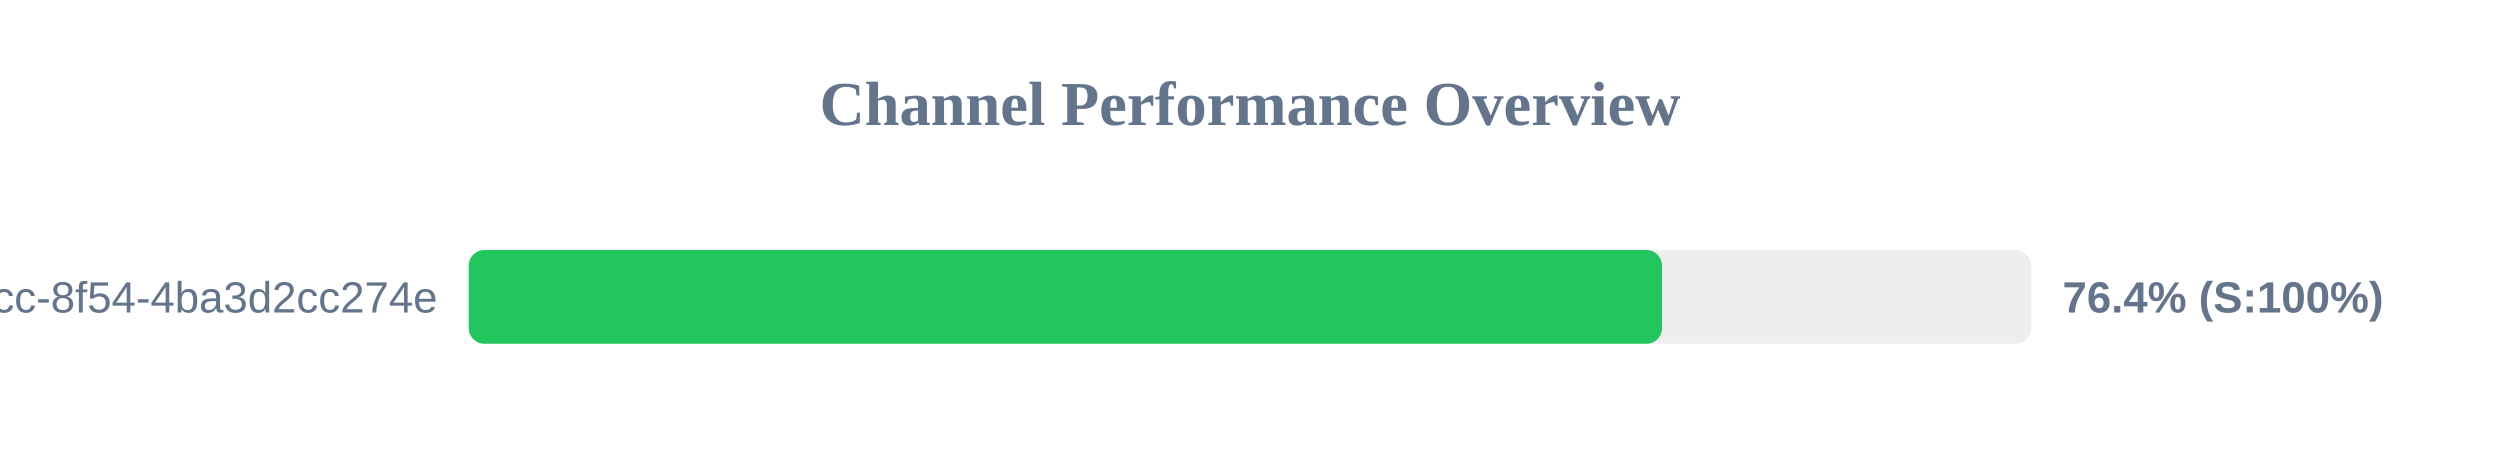
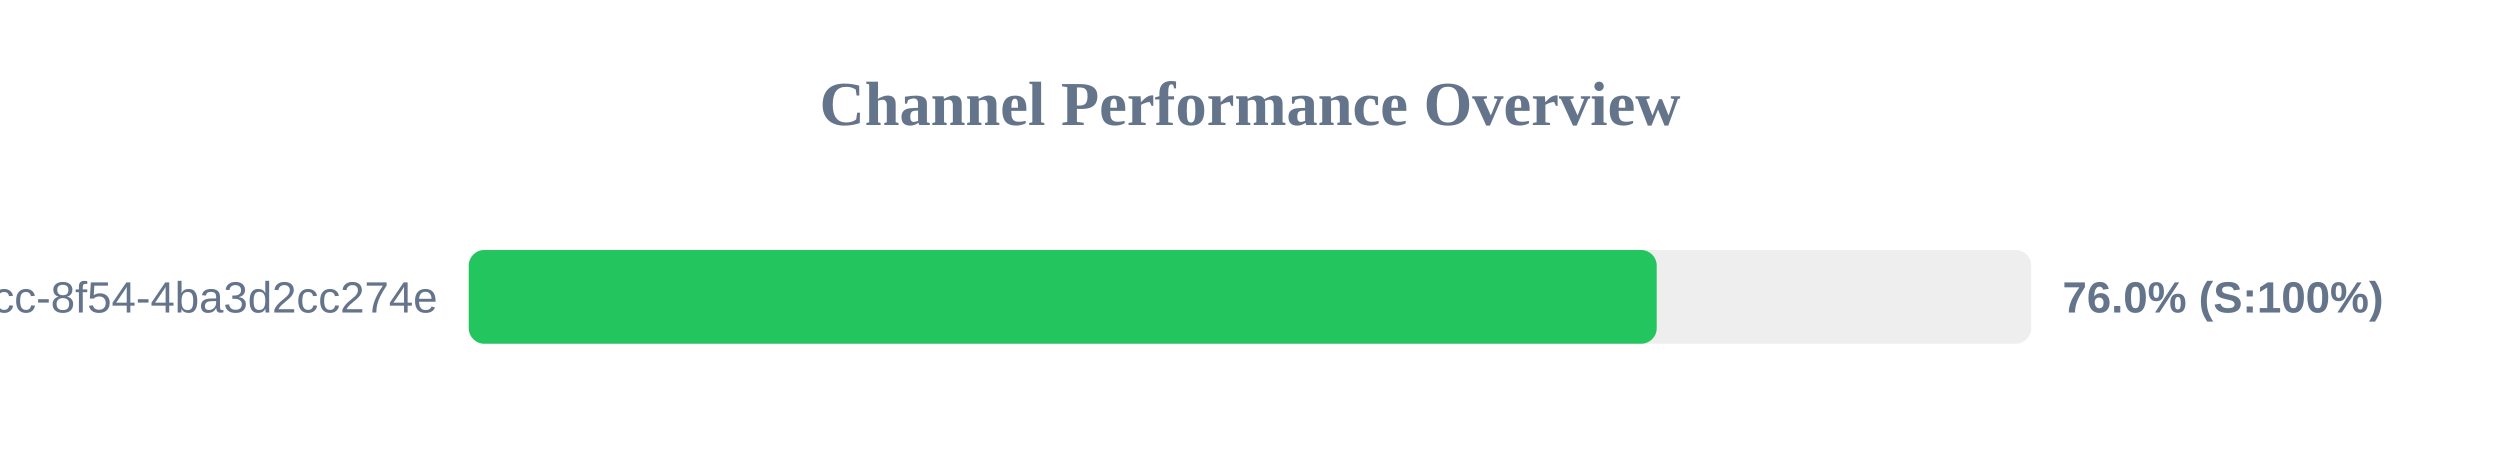
<svg xmlns="http://www.w3.org/2000/svg" width="800" height="150" version="1.1">
  <style>
        .row { font: 14px Arial; fill: #64748b; }
        .score { font: bold 14px Arial; fill: #64748b; }
    </style>
  <text x="400" y="40" text-anchor="middle" font-size="20px" font-weight="bold" fill="#64748b">Channel Performance Overview</text>
  <rect x="150" y="80" width="500" height="30" fill="#eee" rx="5" />
-   <rect x="150" y="80" width="381.85" height="30" fill="#22c55e" rx="5" />
+   <rect x="150" y="80" width="380.15" height="30" fill="#22c55e" rx="5" />
  <text x="140" y="100" text-anchor="end" class="row">?uuid=45cc0b3a-0adb-4dcc-8f54-4ba3d2cc274e</text>
-   <text x="660" y="100" text-anchor="start" class="score">76.4% (S:100%)</text>
+   <text x="660" y="100" text-anchor="start" class="score">76.0% (S:100%)</text>
</svg>
